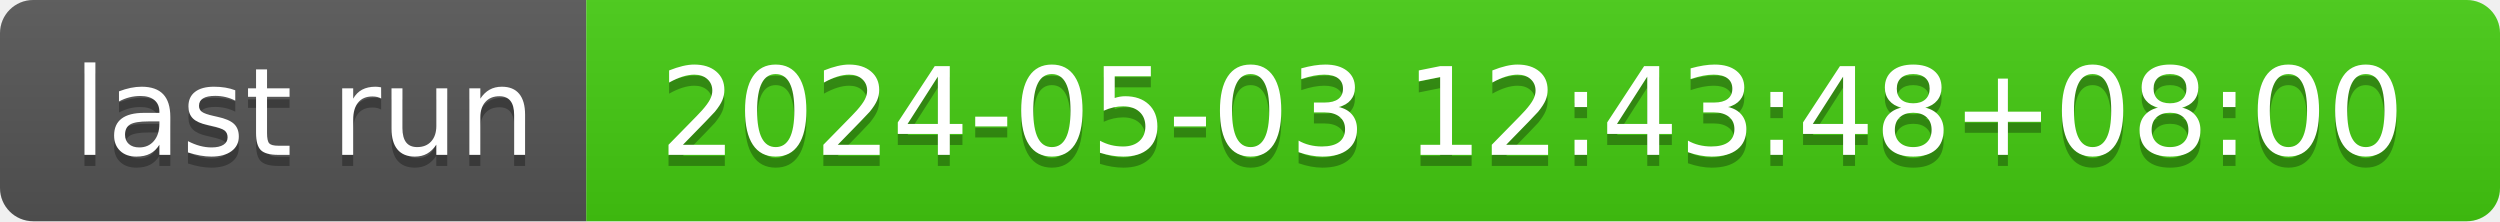
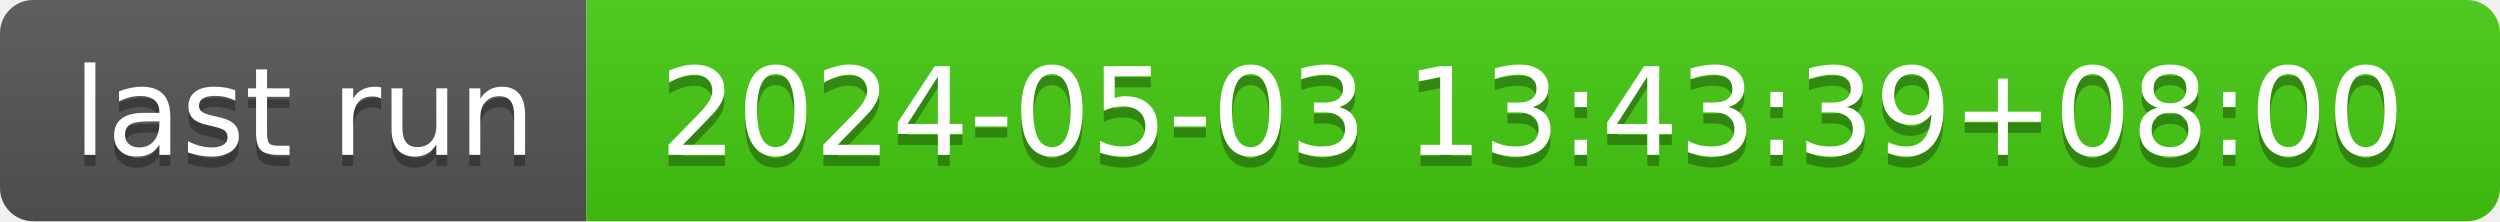
- <svg xmlns="http://www.w3.org/2000/svg" width="226" height="20" role="img" aria-label="last run: 2024-05-03 12:43:48+08:00">
+ <svg xmlns="http://www.w3.org/2000/svg" width="226" height="20" role="img" aria-label="last run: 2024-05-03 13:43:39+08:00">
  <linearGradient id="s" x2="0" y2="100%">
    <stop offset="0" stop-color="#bbb" stop-opacity=".1" />
    <stop offset="1" stop-opacity=".1" />
  </linearGradient>
  <clipPath id="r">
    <rect width="226" height="20" rx="3" fill="#fff" />
  </clipPath>
  <g clip-path="url(#r)">
    <rect width="53" height="20" fill="#555" />
    <rect x="53" width="173" height="20" fill="#4c1" />
    <rect width="226" height="20" fill="url(#s)" />
  </g>
  <g fill="#fff" text-anchor="middle" font-family="Verdana,Geneva,DejaVu Sans,sans-serif" text-rendering="geometricPrecision" font-size="110">
    <text aria-hidden="true" x="275" y="150" fill="#010101" fill-opacity=".3" transform="scale(.1)" textLength="430">last run</text>
    <text x="275" y="140" transform="scale(.1)" fill="#fff" textLength="430">last run</text>
-     <text aria-hidden="true" x="1385" y="150" fill="#010101" fill-opacity=".3" transform="scale(.1)" textLength="1630">2024-05-03 12:43:48+08:00</text>
-     <text x="1385" y="140" transform="scale(.1)" fill="#fff" textLength="1630">2024-05-03 12:43:48+08:00</text>
+     <text aria-hidden="true" x="1385" y="150" fill="#010101" fill-opacity=".3" transform="scale(.1)" textLength="1630">2024-05-03 13:43:39+08:00</text>
+     <text x="1385" y="140" transform="scale(.1)" fill="#fff" textLength="1630">2024-05-03 13:43:39+08:00</text>
  </g>
</svg>
